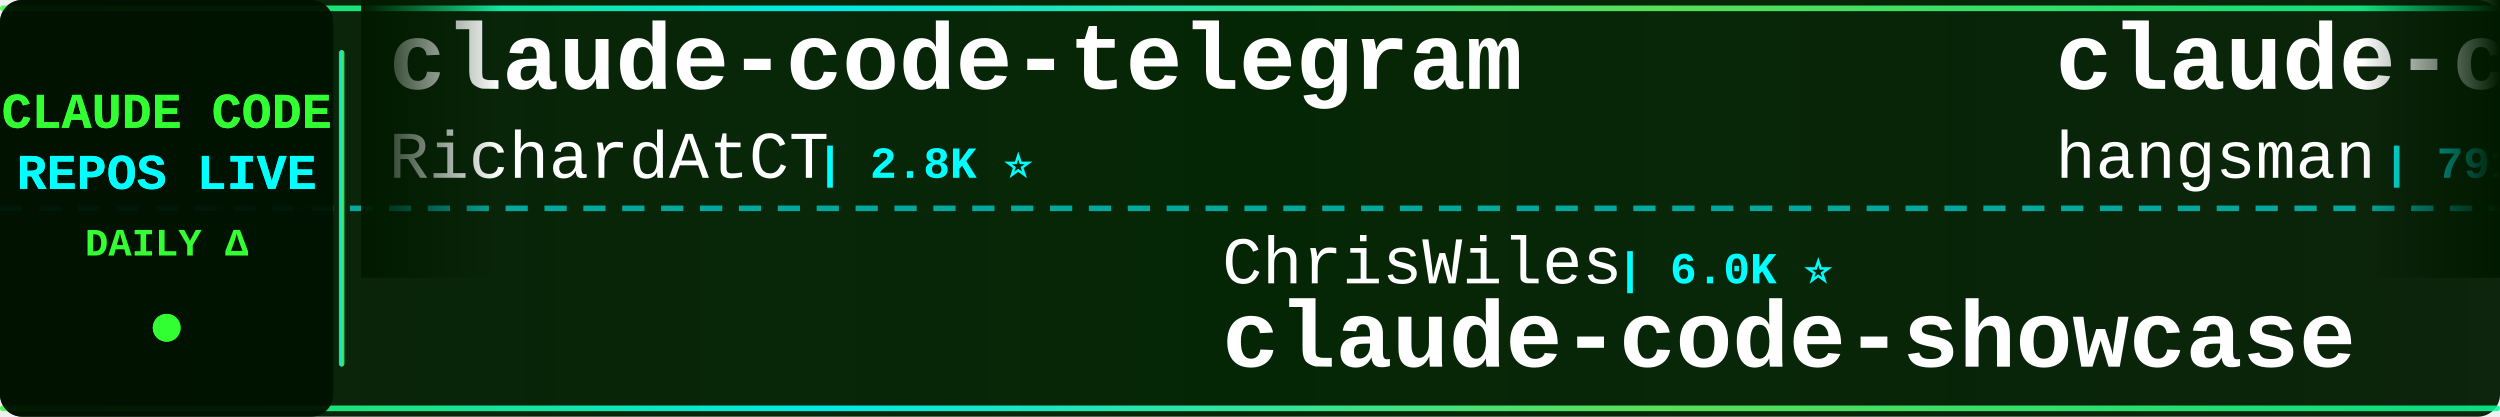
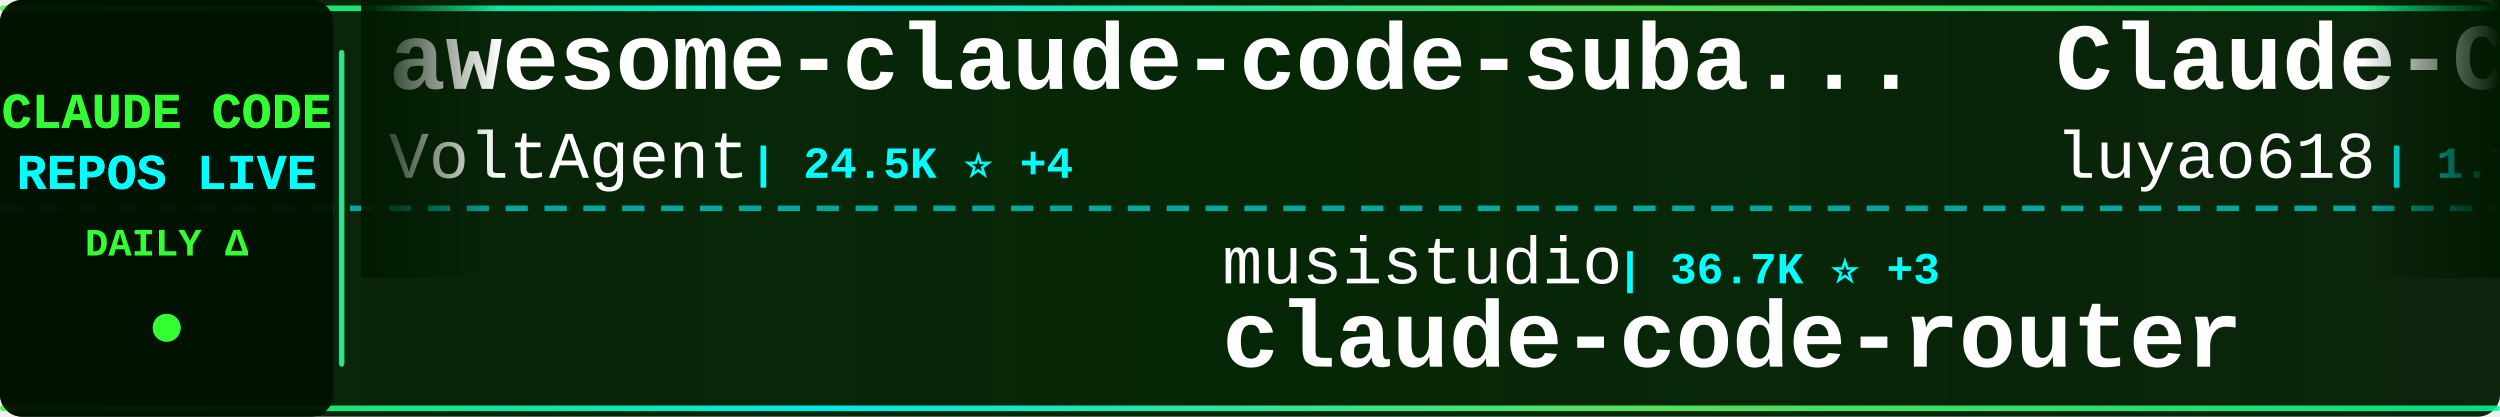
<svg xmlns="http://www.w3.org/2000/svg" width="900" height="150">
  <defs>
    <linearGradient id="tickerBg" x1="0%" y1="0%" x2="100%" y2="0%">
      <stop offset="0%" style="stop-color:#001a00;stop-opacity:0.95" />
      <stop offset="50%" style="stop-color:#002200;stop-opacity:0.98" />
      <stop offset="100%" style="stop-color:#001a00;stop-opacity:0.95" />
    </linearGradient>
    <linearGradient id="borderGrad" x1="0%" y1="0%" x2="100%" y2="0%">
      <stop offset="0%" style="stop-color:#33ff33;stop-opacity:0.85">
        <animate attributeName="stop-opacity" values="0.85;1;0.85" dur="2s" repeatCount="indefinite" />
      </stop>
      <stop offset="33%" style="stop-color:#00ffff;stop-opacity:0.9">
        <animate attributeName="stop-opacity" values="0.9;1;0.9" dur="2.2s" repeatCount="indefinite" />
      </stop>
      <stop offset="66%" style="stop-color:#66ff66;stop-opacity:0.85">
        <animate attributeName="stop-opacity" values="0.85;1;0.85" dur="1.8s" repeatCount="indefinite" />
      </stop>
      <stop offset="100%" style="stop-color:#00ff99;stop-opacity:0.85">
        <animate attributeName="stop-opacity" values="0.85;1;0.85" dur="2s" repeatCount="indefinite" />
      </stop>
    </linearGradient>
    <filter id="textGlow">
      <feGaussianBlur stdDeviation="0.1" result="coloredBlur" />
      <feMerge>
        <feMergeNode in="coloredBlur" />
        <feMergeNode in="SourceGraphic" />
      </feMerge>
    </filter>
    <filter id="metricGlow">
      <feGaussianBlur stdDeviation="0.2" result="coloredBlur" />
      <feMerge>
        <feMergeNode in="coloredBlur" />
        <feMergeNode in="SourceGraphic" />
      </feMerge>
    </filter>
    <linearGradient id="leftFade" x1="0%" y1="0%" x2="100%" y2="0%">
      <stop offset="0%" style="stop-color:#001a00;stop-opacity:1" />
      <stop offset="100%" style="stop-color:#001a00;stop-opacity:0" />
    </linearGradient>
    <linearGradient id="rightFade" x1="0%" y1="0%" x2="100%" y2="0%">
      <stop offset="0%" style="stop-color:#001a00;stop-opacity:0" />
      <stop offset="100%" style="stop-color:#001a00;stop-opacity:1" />
    </linearGradient>
  </defs>
  <rect width="900" height="150" fill="url(#tickerBg)" rx="8" />
  <rect x="0" y="2" width="900" height="2" fill="url(#borderGrad)" rx="1" />
  <rect x="0" y="146" width="900" height="2" fill="url(#borderGrad)" rx="1" />
  <line x1="0" y1="75" x2="900" y2="75" stroke="#00ffff" stroke-width="2" stroke-dasharray="8 6" opacity="0.6" />
  <rect x="0" y="0" width="120" height="150" fill="#001100" opacity="0.95" rx="8" />
  <text x="60" y="46" font-family="'Courier New', monospace" font-size="18" font-weight="bold" fill="#33ff33" text-anchor="middle" filter="url(#textGlow)">
    CLAUDE CODE
  </text>
  <text x="60" y="68" font-family="'Courier New', monospace" font-size="18" font-weight="bold" fill="#00ffff" text-anchor="middle" filter="url(#textGlow)">
    REPOS LIVE
  </text>
  <text x="60" y="92" font-family="'Courier New', monospace" font-size="14" font-weight="bold" fill="#33ff33" text-anchor="middle">
    DAILY Δ
  </text>
  <circle cx="60" cy="118" r="5" fill="#33ff33" filter="url(#metricGlow)">
    <animate attributeName="r" values="4;6;4" dur="1.5s" repeatCount="indefinite" />
    <animate attributeName="opacity" values="0.6;1;0.6" dur="1.5s" repeatCount="indefinite" />
  </circle>
  <rect x="122" y="18" width="2" height="114" fill="url(#borderGrad)" rx="1" />
  <clipPath id="tickerClip">
    <rect x="130" y="0" width="770" height="150" />
  </clipPath>
  <g clip-path="url(#tickerClip)">
    <g id="tickerItems">
      <animateTransform attributeName="transform" attributeType="XML" type="translate" from="0 0" to="-3000 0" dur="54s" repeatCount="indefinite" />
      <g transform="translate(0, 0)">
-         <text x="140" y="32" font-family="'Courier New', monospace" font-size="34" font-weight="bold" fill="#ffffff">claude-code-telegram</text>
-         <text x="140" y="64" font-family="'Courier New', monospace" font-size="24" font-weight="normal" fill="#ffffff" opacity="1.0">RichardAtCT</text>
-         <text x="294" y="64" font-family="'Courier New', monospace" font-size="16" font-weight="bold" fill="#00ffff"> | 2.8K ⭐</text>
+         <text x="140" y="32" font-family="'Courier New', monospace" font-size="34" font-weight="bold" fill="#ffffff">awesome-claude-code-suba...</text>
+         <text x="140" y="64" font-family="'Courier New', monospace" font-size="24" font-weight="normal" fill="#ffffff" opacity="1.0">VoltAgent</text>
+         <text x="270" y="64" font-family="'Courier New', monospace" font-size="16" font-weight="bold" fill="#00ffff"> | 24.5K ⭐ +4</text>
      </g>
      <g transform="translate(300, 0)">
-         <text x="140" y="102" font-family="'Courier New', monospace" font-size="24" font-weight="normal" fill="#ffffff" opacity="1.0">ChrisWiles</text>
-         <text x="282" y="102" font-family="'Courier New', monospace" font-size="16" font-weight="bold" fill="#00ffff"> | 6.0K ⭐</text>
-         <text x="140" y="132" font-family="'Courier New', monospace" font-size="34" font-weight="bold" fill="#ffffff">claude-code-showcase</text>
+         <text x="140" y="102" font-family="'Courier New', monospace" font-size="24" font-weight="normal" fill="#ffffff" opacity="1.0">musistudio</text>
+         <text x="282" y="102" font-family="'Courier New', monospace" font-size="16" font-weight="bold" fill="#00ffff"> | 36.7K ⭐ +3</text>
+         <text x="140" y="132" font-family="'Courier New', monospace" font-size="34" font-weight="bold" fill="#ffffff">claude-code-router</text>
      </g>
      <g transform="translate(600, 0)">
+         <text x="140" y="32" font-family="'Courier New', monospace" font-size="34" font-weight="bold" fill="#ffffff">Claude-Code-Source-Study</text>
+         <text x="140" y="64" font-family="'Courier New', monospace" font-size="24" font-weight="normal" fill="#ffffff" opacity="1.0">luyao618</text>
+         <text x="258" y="64" font-family="'Courier New', monospace" font-size="16" font-weight="bold" fill="#00ffff"> | 1.7K ⭐ +1</text>
+       </g>
+       <g transform="translate(900, 0)">
+         <text x="140" y="102" font-family="'Courier New', monospace" font-size="24" font-weight="normal" fill="#ffffff" opacity="1.0">AICoderTudou</text>
+         <text x="306" y="102" font-family="'Courier New', monospace" font-size="16" font-weight="bold" fill="#00ffff"> | 496 ⭐</text>
+         <text x="140" y="132" font-family="'Courier New', monospace" font-size="34" font-weight="bold" fill="#ffffff">claude-code-tudou</text>
+       </g>
+       <g transform="translate(1200, 0)">
        <text x="140" y="32" font-family="'Courier New', monospace" font-size="34" font-weight="bold" fill="#ffffff">claude-code-source</text>
        <text x="140" y="64" font-family="'Courier New', monospace" font-size="24" font-weight="normal" fill="#ffffff" opacity="1.0">hangsman</text>
        <text x="258" y="64" font-family="'Courier New', monospace" font-size="16" font-weight="bold" fill="#00ffff"> | 791 ⭐</text>
      </g>
-       <g transform="translate(900, 0)">
-         <text x="140" y="102" font-family="'Courier New', monospace" font-size="24" font-weight="normal" fill="#ffffff" opacity="1.0">lintsinghua</text>
-         <text x="294" y="102" font-family="'Courier New', monospace" font-size="16" font-weight="bold" fill="#00ffff"> | 4.1K ⭐ +1</text>
-         <text x="140" y="132" font-family="'Courier New', monospace" font-size="34" font-weight="bold" fill="#ffffff">claude-code-book</text>
-       </g>
-       <g transform="translate(1200, 0)">
-         <text x="140" y="32" font-family="'Courier New', monospace" font-size="34" font-weight="bold" fill="#ffffff">Claude-Code</text>
-         <text x="140" y="64" font-family="'Courier New', monospace" font-size="24" font-weight="normal" fill="#ffffff" opacity="1.0">KPR111</text>
-         <text x="234" y="64" font-family="'Courier New', monospace" font-size="16" font-weight="bold" fill="#00ffff"> | 18 ⭐</text>
-       </g>
      <g transform="translate(1500, 0)">
-         <text x="140" y="102" font-family="'Courier New', monospace" font-size="24" font-weight="normal" fill="#ffffff" opacity="1.0">SeemSeam</text>
-         <text x="258" y="102" font-family="'Courier New', monospace" font-size="16" font-weight="bold" fill="#00ffff"> | 3.4K ⭐</text>
-         <text x="140" y="132" font-family="'Courier New', monospace" font-size="34" font-weight="bold" fill="#ffffff">claude_codex_bridge</text>
+         <text x="140" y="102" font-family="'Courier New', monospace" font-size="24" font-weight="normal" fill="#ffffff" opacity="1.0">jeremylongshore</text>
+         <text x="342" y="102" font-family="'Courier New', monospace" font-size="16" font-weight="bold" fill="#00ffff"> | 2.7K ⭐</text>
+         <text x="140" y="132" font-family="'Courier New', monospace" font-size="34" font-weight="bold" fill="#ffffff">claude-code-plugins-plus...</text>
      </g>
      <g transform="translate(1800, 0)">
-         <text x="140" y="32" font-family="'Courier New', monospace" font-size="34" font-weight="bold" fill="#ffffff">claude-code-rev</text>
-         <text x="140" y="64" font-family="'Courier New', monospace" font-size="24" font-weight="normal" fill="#ffffff" opacity="1.0">oboard</text>
-         <text x="234" y="64" font-family="'Courier New', monospace" font-size="16" font-weight="bold" fill="#00ffff"> | 3.3K ⭐</text>
+         <text x="140" y="32" font-family="'Courier New', monospace" font-size="34" font-weight="bold" fill="#ffffff">Claude-Code</text>
+         <text x="140" y="64" font-family="'Courier New', monospace" font-size="24" font-weight="normal" fill="#ffffff" opacity="1.0">OrcaWhisper</text>
+         <text x="294" y="64" font-family="'Courier New', monospace" font-size="16" font-weight="bold" fill="#00ffff"> | 92 ⭐</text>
      </g>
      <g transform="translate(2100, 0)">
-         <text x="140" y="102" font-family="'Courier New', monospace" font-size="24" font-weight="normal" fill="#ffffff" opacity="1.0">ding113</text>
-         <text x="246" y="102" font-family="'Courier New', monospace" font-size="16" font-weight="bold" fill="#00ffff"> | 3.3K ⭐</text>
-         <text x="140" y="132" font-family="'Courier New', monospace" font-size="34" font-weight="bold" fill="#ffffff">claude-code-hub</text>
+         <text x="140" y="102" font-family="'Courier New', monospace" font-size="24" font-weight="normal" fill="#ffffff" opacity="1.0">Yuyz0112</text>
+         <text x="258" y="102" font-family="'Courier New', monospace" font-size="16" font-weight="bold" fill="#00ffff"> | 2.4K ⭐ -1</text>
+         <text x="140" y="132" font-family="'Courier New', monospace" font-size="34" font-weight="bold" fill="#ffffff">claude-code-reverse</text>
      </g>
      <g transform="translate(2400, 0)">
-         <text x="140" y="32" font-family="'Courier New', monospace" font-size="34" font-weight="bold" fill="#ffffff">claude-code-router</text>
-         <text x="140" y="64" font-family="'Courier New', monospace" font-size="24" font-weight="normal" fill="#ffffff" opacity="1.0">musistudio</text>
-         <text x="282" y="64" font-family="'Courier New', monospace" font-size="16" font-weight="bold" fill="#00ffff"> | 36.7K ⭐ +1</text>
+         <text x="140" y="32" font-family="'Courier New', monospace" font-size="34" font-weight="bold" fill="#ffffff">claude-code-ultimate-gui...</text>
+         <text x="140" y="64" font-family="'Courier New', monospace" font-size="24" font-weight="normal" fill="#ffffff" opacity="1.0">FlorianBruniaux</text>
+         <text x="342" y="64" font-family="'Courier New', monospace" font-size="16" font-weight="bold" fill="#00ffff"> | 5.8K ⭐ +3</text>
      </g>
      <g transform="translate(2700, 0)">
-         <text x="140" y="102" font-family="'Courier New', monospace" font-size="24" font-weight="normal" fill="#ffffff" opacity="1.0">VoltAgent</text>
-         <text x="270" y="102" font-family="'Courier New', monospace" font-size="16" font-weight="bold" fill="#00ffff"> | 24.5K ⭐ +2</text>
-         <text x="140" y="132" font-family="'Courier New', monospace" font-size="34" font-weight="bold" fill="#ffffff">awesome-claude-code-suba...</text>
+         <text x="140" y="102" font-family="'Courier New', monospace" font-size="24" font-weight="normal" fill="#ffffff" opacity="1.0">disler</text>
+         <text x="234" y="102" font-family="'Courier New', monospace" font-size="16" font-weight="bold" fill="#00ffff"> | 3.9K ⭐</text>
+         <text x="140" y="132" font-family="'Courier New', monospace" font-size="34" font-weight="bold" fill="#ffffff">claude-code-hooks-master...</text>
      </g>
      <g transform="translate(3000, 0)">
-         <text x="140" y="32" font-family="'Courier New', monospace" font-size="34" font-weight="bold" fill="#ffffff">claude-code-telegram</text>
-         <text x="140" y="64" font-family="'Courier New', monospace" font-size="24" font-weight="normal" fill="#ffffff" opacity="1.0">RichardAtCT</text>
-         <text x="294" y="64" font-family="'Courier New', monospace" font-size="16" font-weight="bold" fill="#00ffff"> | 2.8K ⭐</text>
+         <text x="140" y="32" font-family="'Courier New', monospace" font-size="34" font-weight="bold" fill="#ffffff">awesome-claude-code-suba...</text>
+         <text x="140" y="64" font-family="'Courier New', monospace" font-size="24" font-weight="normal" fill="#ffffff" opacity="1.0">VoltAgent</text>
+         <text x="270" y="64" font-family="'Courier New', monospace" font-size="16" font-weight="bold" fill="#00ffff"> | 24.5K ⭐ +4</text>
      </g>
      <g transform="translate(3300, 0)">
-         <text x="140" y="102" font-family="'Courier New', monospace" font-size="24" font-weight="normal" fill="#ffffff" opacity="1.0">ChrisWiles</text>
-         <text x="282" y="102" font-family="'Courier New', monospace" font-size="16" font-weight="bold" fill="#00ffff"> | 6.0K ⭐</text>
-         <text x="140" y="132" font-family="'Courier New', monospace" font-size="34" font-weight="bold" fill="#ffffff">claude-code-showcase</text>
+         <text x="140" y="102" font-family="'Courier New', monospace" font-size="24" font-weight="normal" fill="#ffffff" opacity="1.0">musistudio</text>
+         <text x="282" y="102" font-family="'Courier New', monospace" font-size="16" font-weight="bold" fill="#00ffff"> | 36.7K ⭐ +3</text>
+         <text x="140" y="132" font-family="'Courier New', monospace" font-size="34" font-weight="bold" fill="#ffffff">claude-code-router</text>
      </g>
      <g transform="translate(3600, 0)">
-         <text x="140" y="32" font-family="'Courier New', monospace" font-size="34" font-weight="bold" fill="#ffffff">claude-code-source</text>
-         <text x="140" y="64" font-family="'Courier New', monospace" font-size="24" font-weight="normal" fill="#ffffff" opacity="1.0">hangsman</text>
-         <text x="258" y="64" font-family="'Courier New', monospace" font-size="16" font-weight="bold" fill="#00ffff"> | 791 ⭐</text>
+         <text x="140" y="32" font-family="'Courier New', monospace" font-size="34" font-weight="bold" fill="#ffffff">Claude-Code-Source-Study</text>
+         <text x="140" y="64" font-family="'Courier New', monospace" font-size="24" font-weight="normal" fill="#ffffff" opacity="1.0">luyao618</text>
+         <text x="258" y="64" font-family="'Courier New', monospace" font-size="16" font-weight="bold" fill="#00ffff"> | 1.7K ⭐ +1</text>
      </g>
      <g transform="translate(3900, 0)">
-         <text x="140" y="102" font-family="'Courier New', monospace" font-size="24" font-weight="normal" fill="#ffffff" opacity="1.0">lintsinghua</text>
-         <text x="294" y="102" font-family="'Courier New', monospace" font-size="16" font-weight="bold" fill="#00ffff"> | 4.1K ⭐ +1</text>
-         <text x="140" y="132" font-family="'Courier New', monospace" font-size="34" font-weight="bold" fill="#ffffff">claude-code-book</text>
+         <text x="140" y="102" font-family="'Courier New', monospace" font-size="24" font-weight="normal" fill="#ffffff" opacity="1.0">AICoderTudou</text>
+         <text x="306" y="102" font-family="'Courier New', monospace" font-size="16" font-weight="bold" fill="#00ffff"> | 496 ⭐</text>
+         <text x="140" y="132" font-family="'Courier New', monospace" font-size="34" font-weight="bold" fill="#ffffff">claude-code-tudou</text>
      </g>
    </g>
  </g>
  <rect x="130" y="0" width="50" height="100" fill="url(#leftFade)" />
  <rect x="850" y="0" width="50" height="100" fill="url(#rightFade)" />
</svg>
